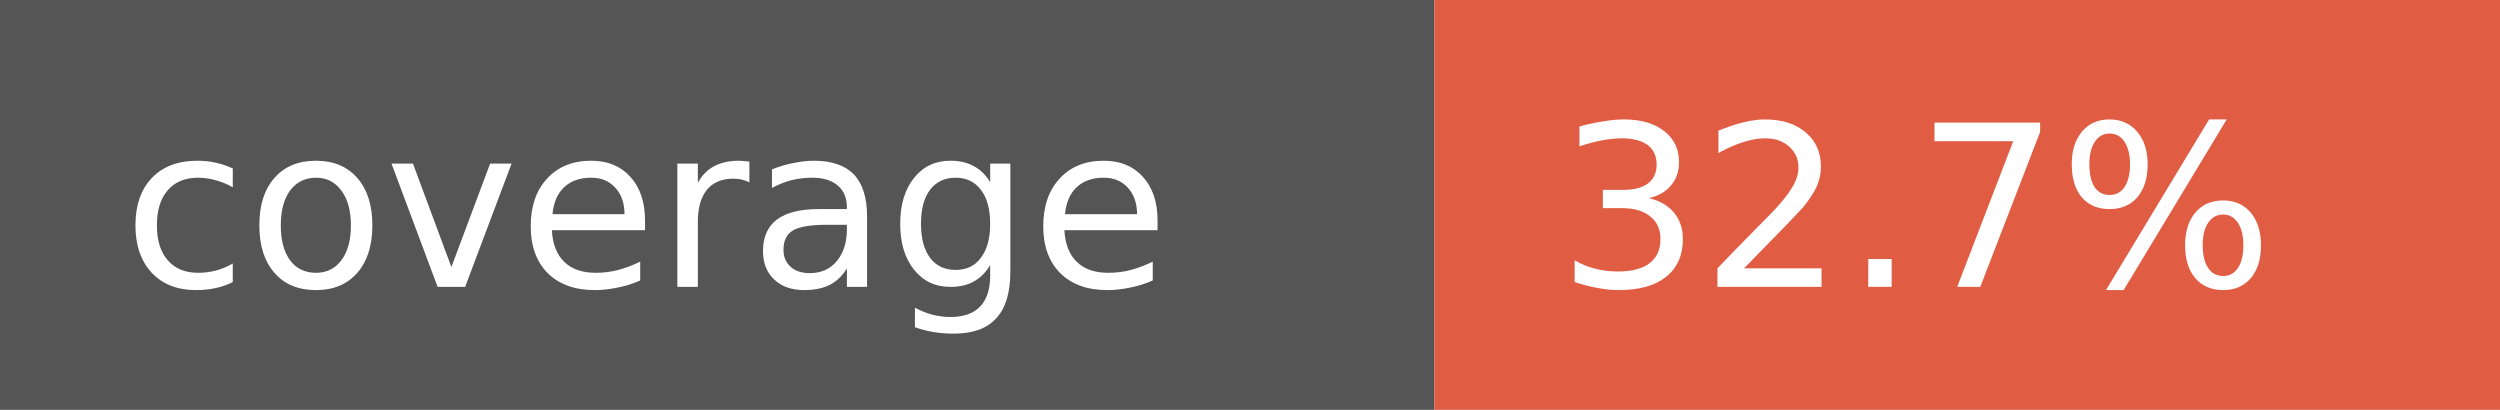
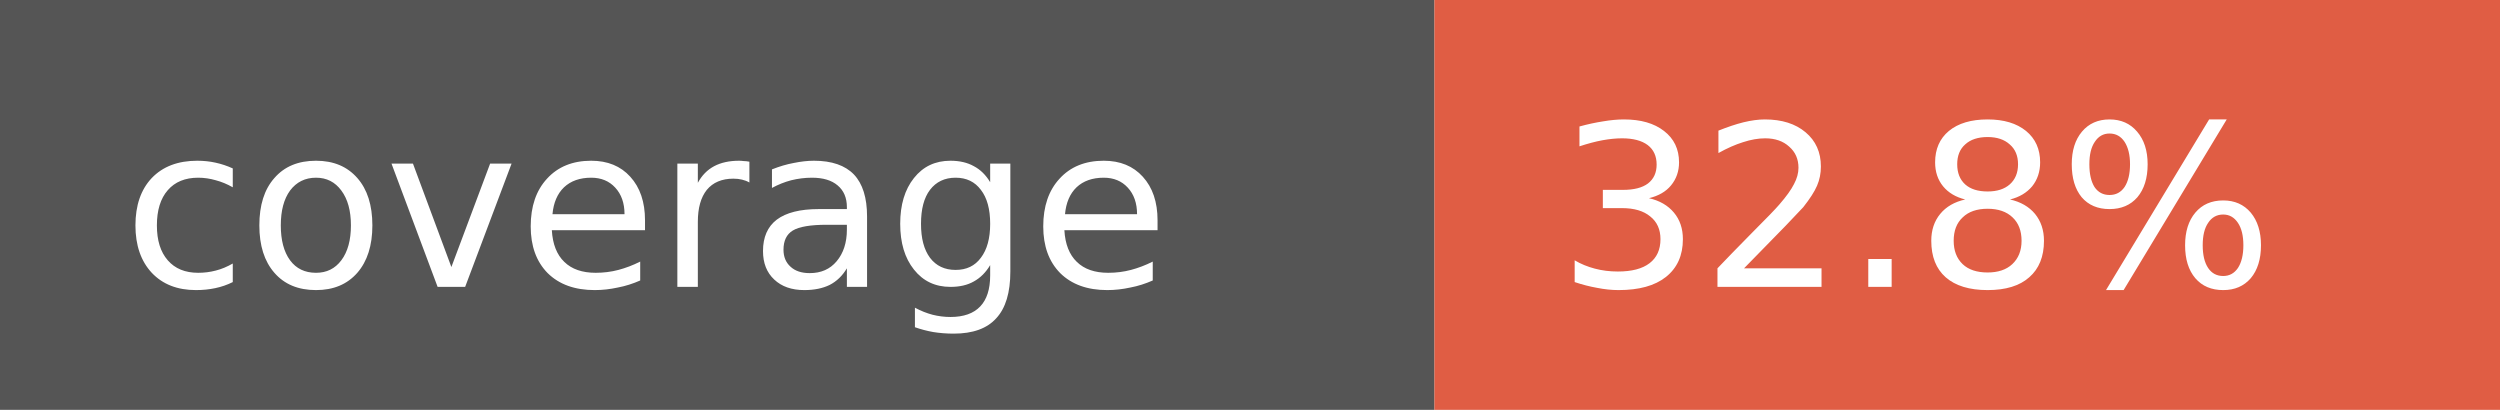
- <svg xmlns="http://www.w3.org/2000/svg" width="122" height="20" role="img" aria-label="coverage: 32.7%">
+ <svg xmlns="http://www.w3.org/2000/svg" width="122" height="20" role="img" aria-label="coverage: 32.8%">
  <rect width="70" height="20" fill="#555" />
  <rect x="70" width="52" height="20" fill="#e05d44" />
  <g fill="#fff" font-family="Verdana,Geneva,DejaVu Sans,sans-serif" font-size="11">
    <text x="6" y="14">coverage</text>
-     <text x="76" y="14">32.7%</text>
+     <text x="76" y="14">32.8%</text>
  </g>
</svg>
